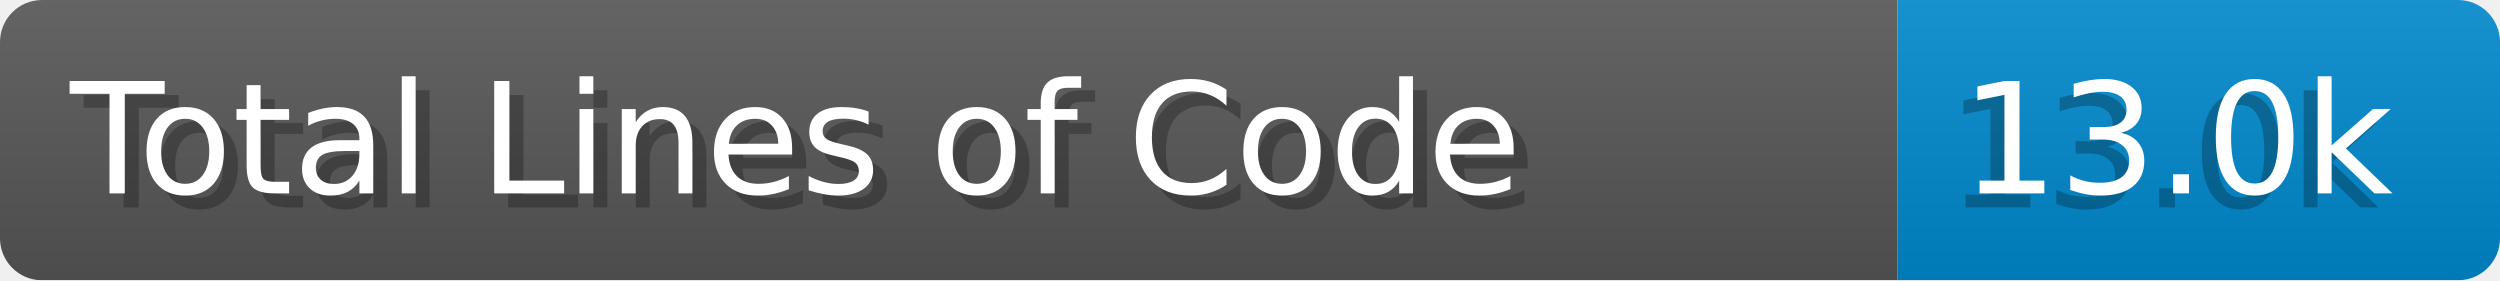
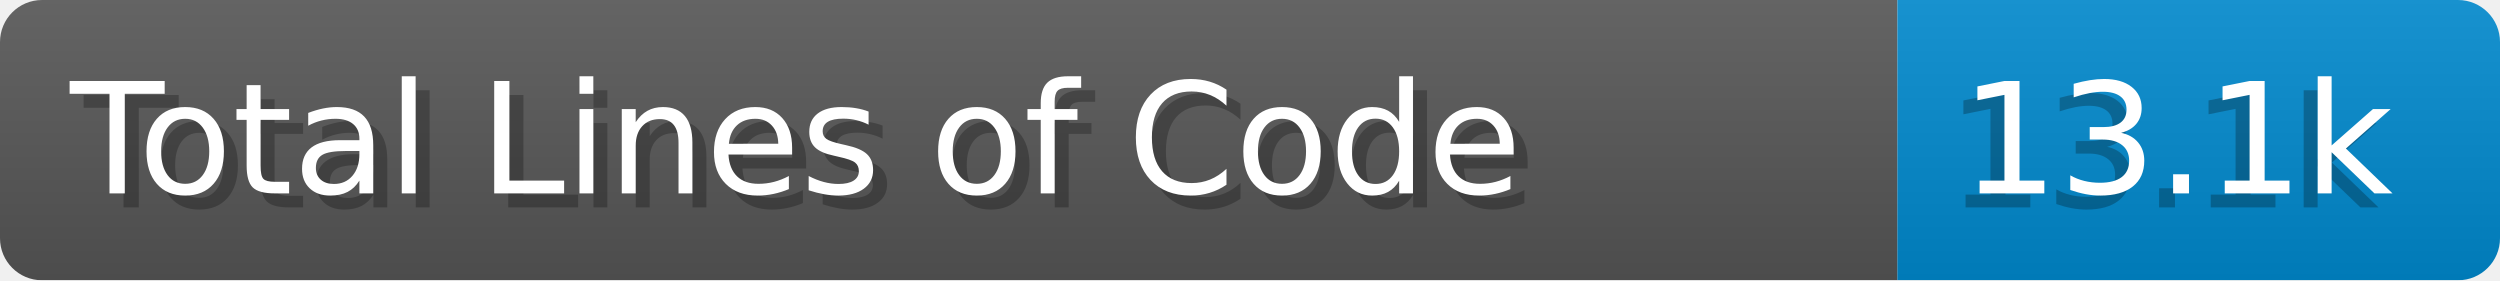
- <svg xmlns="http://www.w3.org/2000/svg" width="178.4" height="20" viewBox="0 0 1784.0 200" role="img" aria-label="Total Lines of Code: 13.0k">
+ <svg xmlns="http://www.w3.org/2000/svg" width="178.4" height="20" viewBox="0 0 1784.0 200" role="img" aria-label="Total Lines of Code: 13.1k">
  <linearGradient id="a" x2="0" y2="100%">
    <stop offset="0" stop-opacity=".1" stop-color="#EEE" />
    <stop offset="1" stop-opacity=".1" />
  </linearGradient>
  <mask id="m">
    <rect width="1784.0" height="200" rx="30" fill="#FFF" />
  </mask>
  <g mask="url(#m)">
    <rect width="1354.0" height="200" fill="#555" />
    <rect width="430.0" height="200" fill="#08C" x="1354.0" />
    <rect width="1784.0" height="200" fill="url(#a)" />
  </g>
  <g aria-hidden="true" fill="#fff" text-anchor="start" font-family="Verdana,DejaVu Sans,sans-serif" font-size="110">
    <text x="60" y="148" textLength="1254.0" fill="#000" opacity="0.25">Total Lines of Code</text>
    <text x="50" y="138" textLength="1254.0">Total Lines of Code</text>
-     <text x="1389.0" y="148" textLength="330.0" fill="#000" opacity="0.25">13.0k</text>
-     <text x="1399.0" y="138" textLength="330.0">13.0k</text>
+     <text x="1389.0" y="148" textLength="330.0" fill="#000" opacity="0.25">13.1k</text>
+     <text x="1399.0" y="138" textLength="330.0">13.1k</text>
  </g>
</svg>
